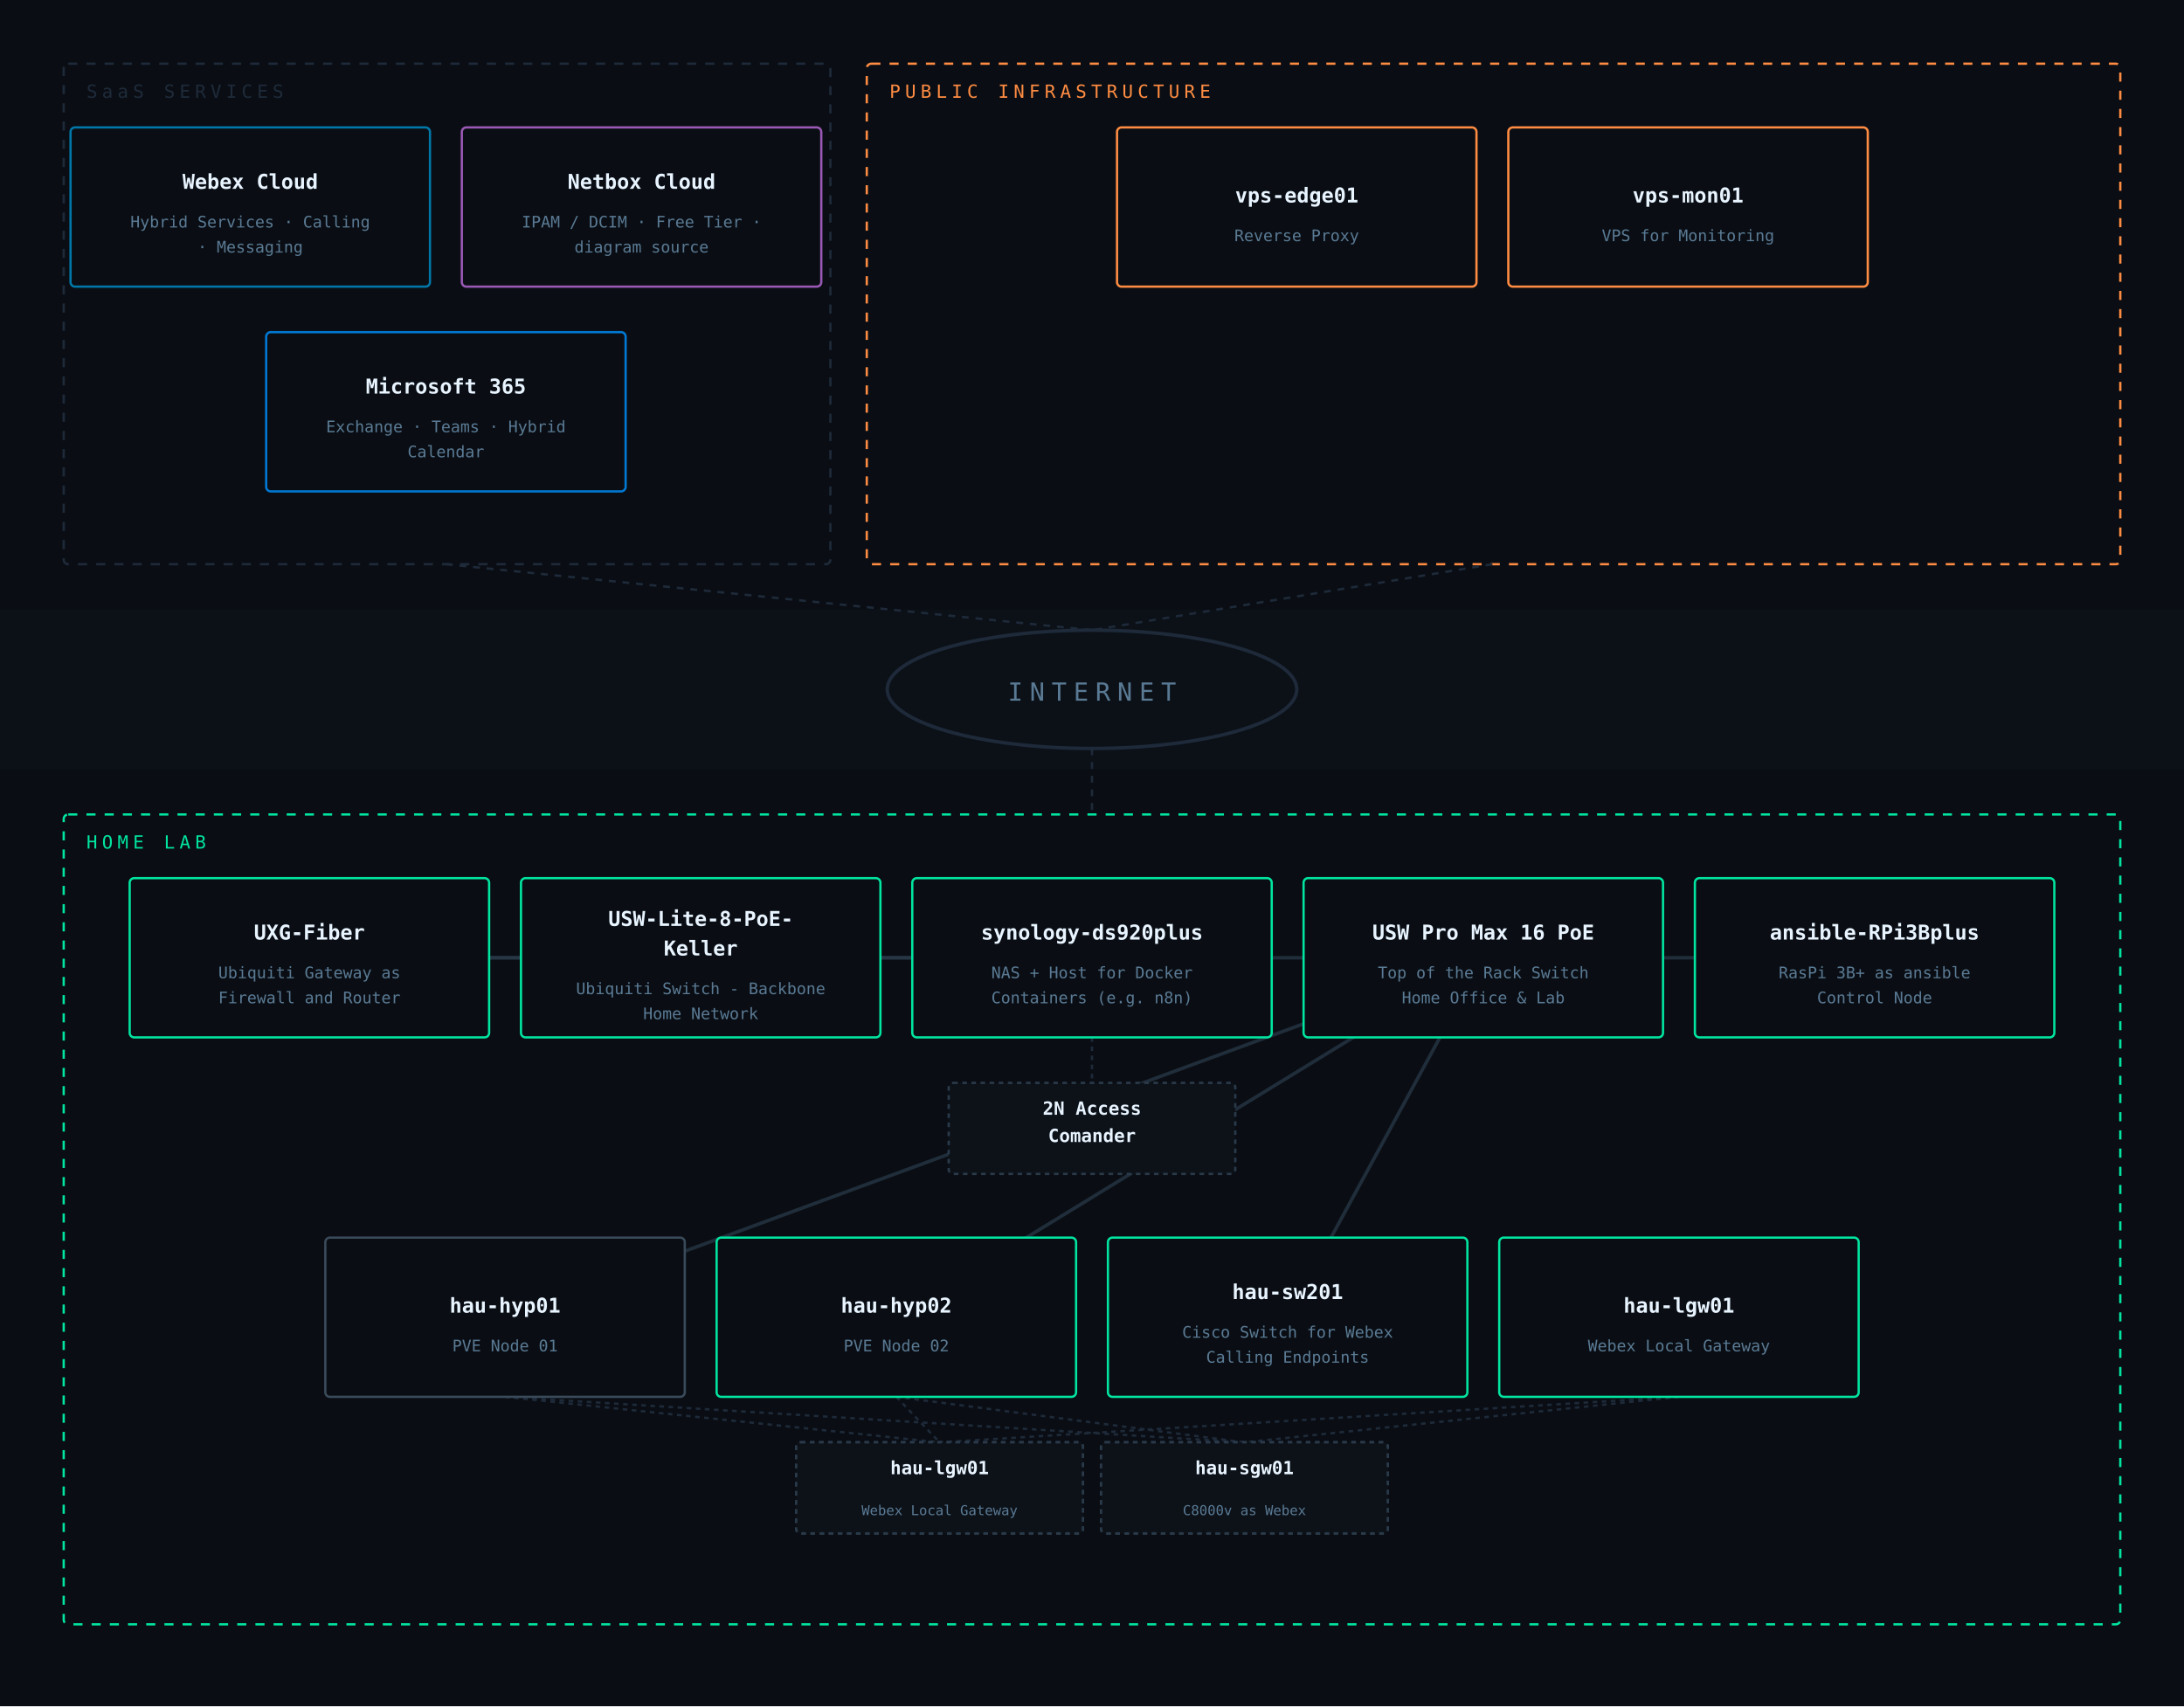
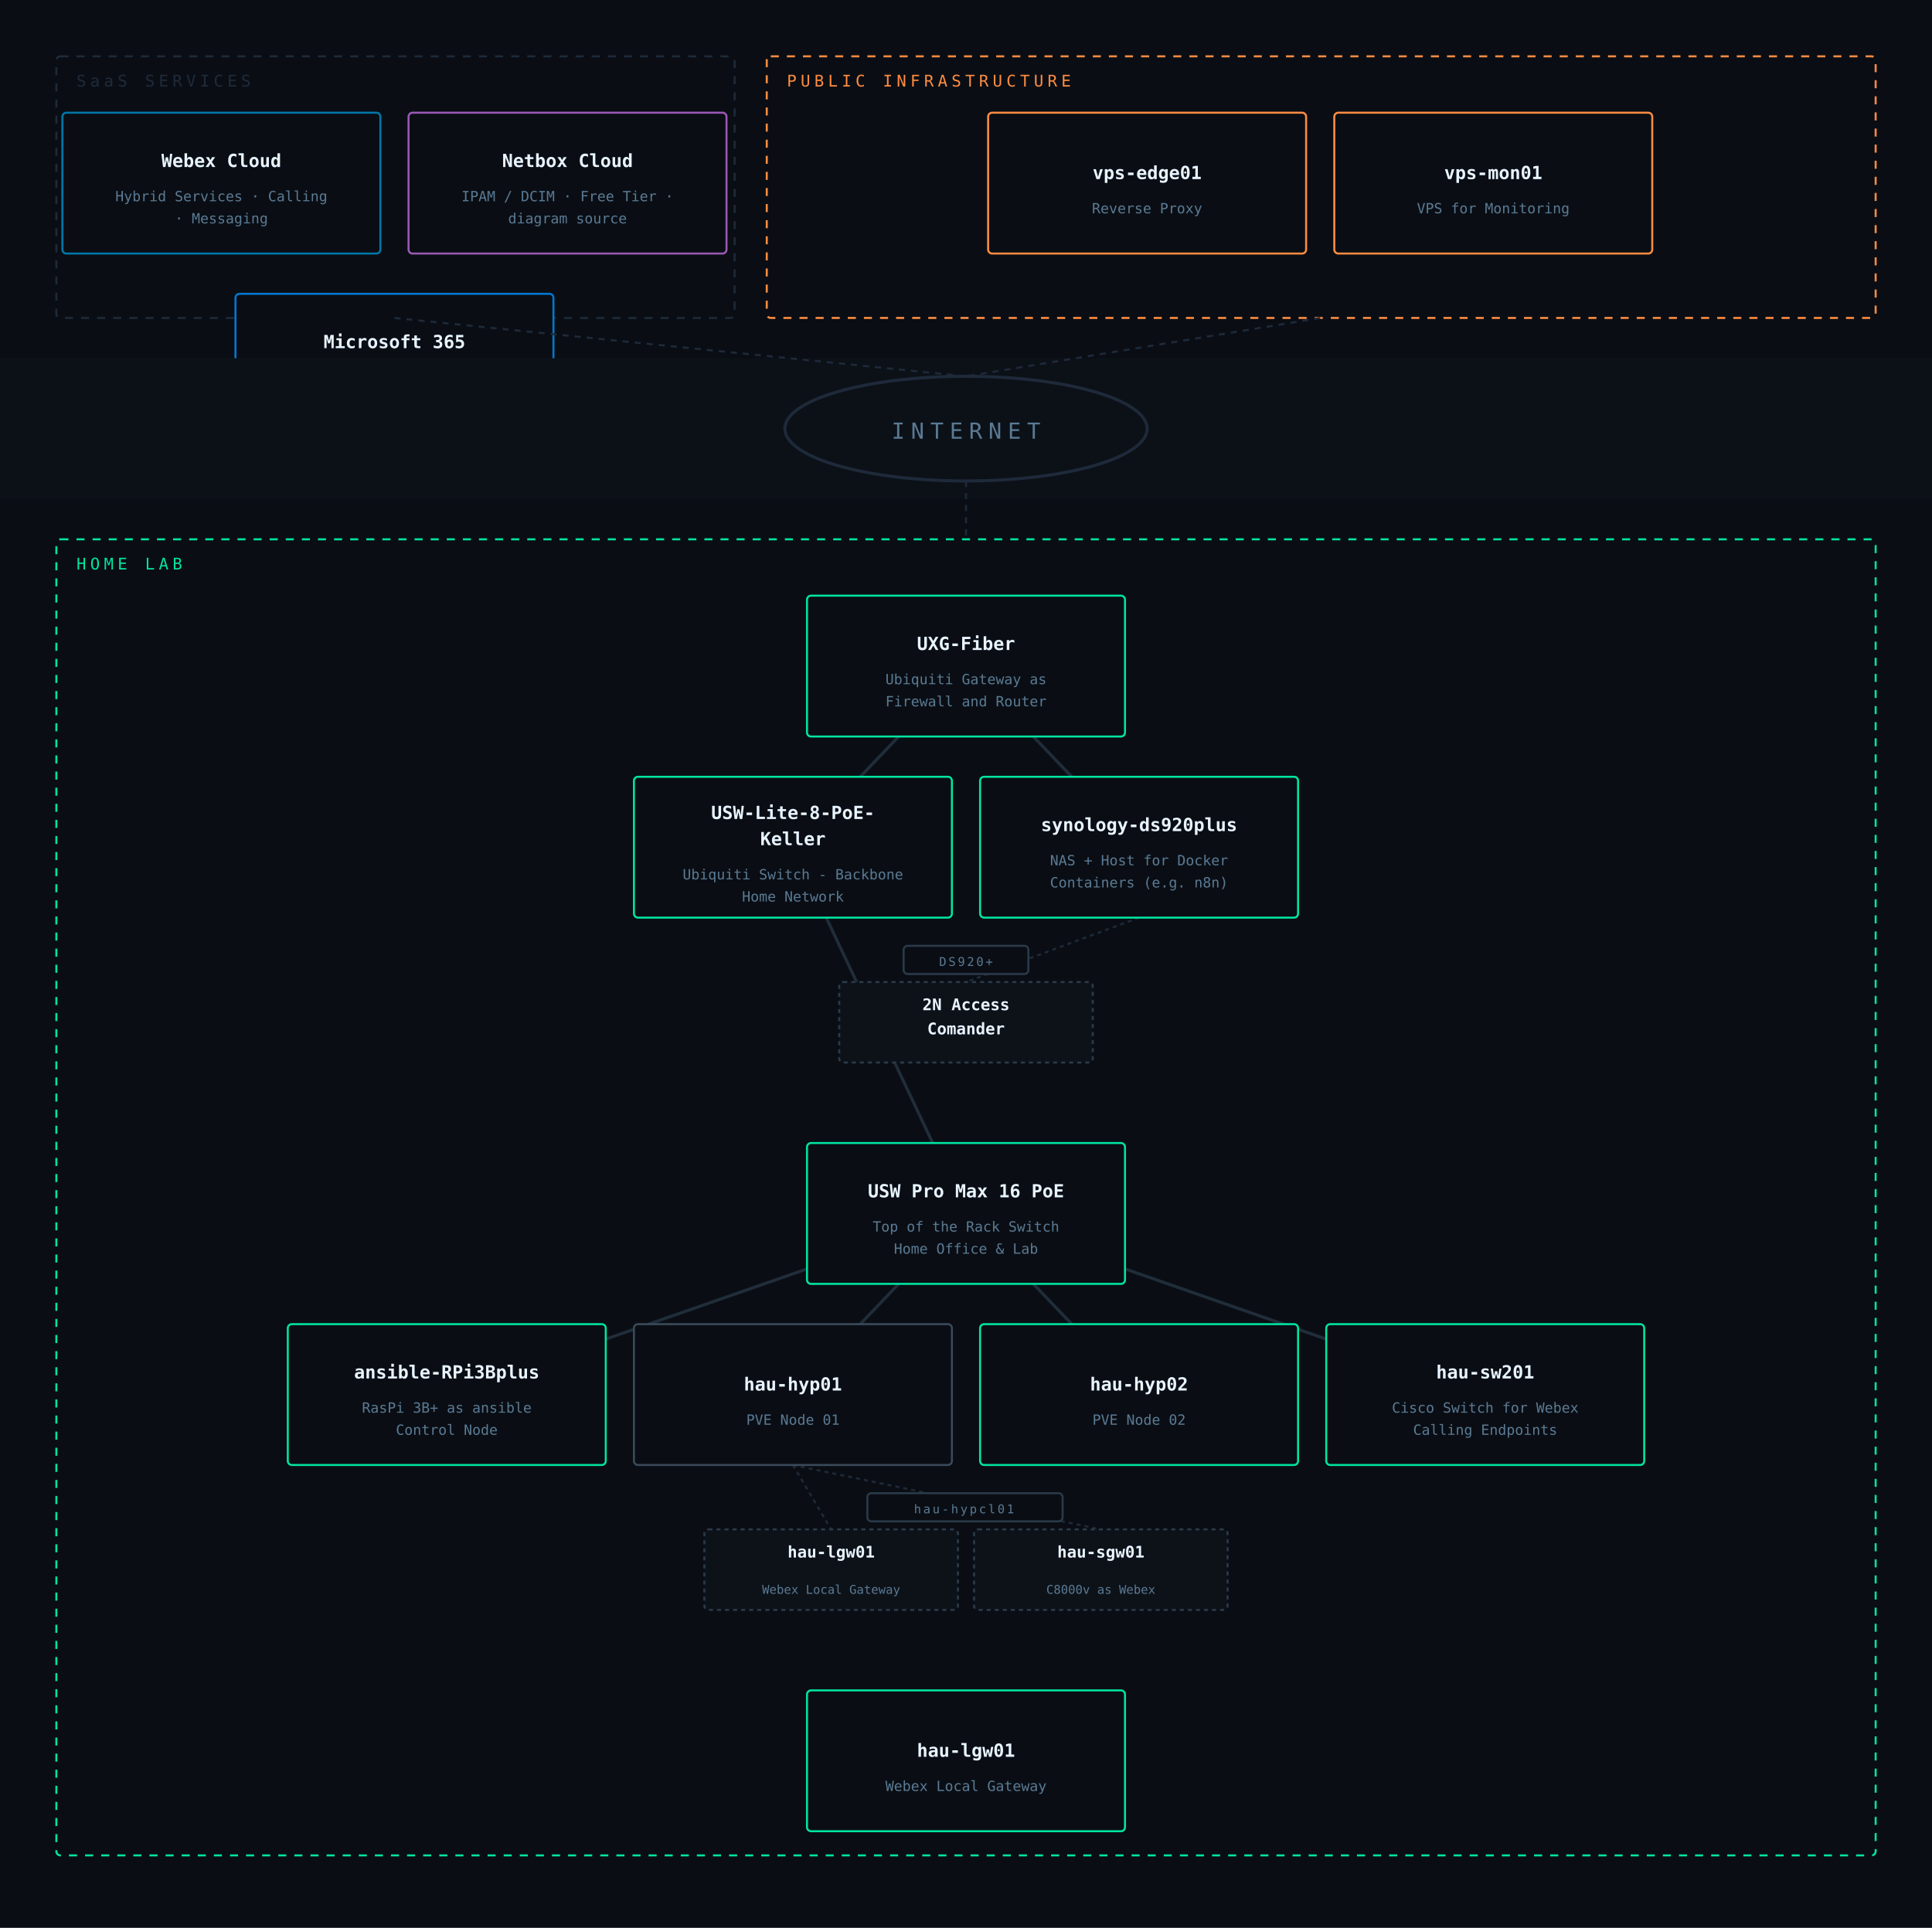
- <svg xmlns="http://www.w3.org/2000/svg" viewBox="0 0 960 750" font-family="IBM Plex Mono, monospace">
-   <rect width="960" height="750" fill="#0a0e14" />
-   <line x1="480" y1="456" x2="480" y2="476" stroke="#1e2a3a" stroke-width="1" stroke-dasharray="2,2" />
-   <line x1="222" y1="614" x2="413" y2="634" stroke="#1e2a3a" stroke-width="1" stroke-dasharray="2,2" />
-   <line x1="222" y1="614" x2="547" y2="634" stroke="#1e2a3a" stroke-width="1" stroke-dasharray="2,2" />
-   <line x1="394" y1="614" x2="413" y2="634" stroke="#1e2a3a" stroke-width="1" stroke-dasharray="2,2" />
-   <line x1="394" y1="614" x2="547" y2="634" stroke="#1e2a3a" stroke-width="1" stroke-dasharray="2,2" />
-   <line x1="738" y1="614" x2="413" y2="634" stroke="#1e2a3a" stroke-width="1" stroke-dasharray="2,2" />
-   <line x1="738" y1="614" x2="547" y2="634" stroke="#1e2a3a" stroke-width="1" stroke-dasharray="2,2" />
-   <line x1="652" y1="421" x2="566" y2="579" stroke="#2a3a4a" stroke-width="1.5" opacity="0.7" />
-   <line x1="652" y1="421" x2="394" y2="579" stroke="#2a3a4a" stroke-width="1.5" opacity="0.7" />
-   <line x1="652" y1="421" x2="824" y2="421" stroke="#2a3a4a" stroke-width="1.5" opacity="0.7" />
-   <line x1="136" y1="421" x2="480" y2="421" stroke="#2a3a4a" stroke-width="1.5" opacity="0.7" />
-   <line x1="652" y1="421" x2="222" y2="579" stroke="#2a3a4a" stroke-width="1.5" opacity="0.7" />
-   <line x1="136" y1="421" x2="308" y2="421" stroke="#2a3a4a" stroke-width="1.5" opacity="0.7" />
-   <line x1="308" y1="421" x2="652" y2="421" stroke="#2a3a4a" stroke-width="1.5" opacity="0.7" />
-   <rect x="28" y="28" width="337" height="220" rx="2" fill="none" stroke="#1e2a3a" stroke-width="1" stroke-dasharray="4,4" />
+ <svg xmlns="http://www.w3.org/2000/svg" viewBox="0 0 960 958" font-family="IBM Plex Mono, monospace">
+   <rect width="960" height="958" fill="#0a0e14" />
+   <line x1="566" y1="456" x2="480" y2="488" stroke="#1e2a3a" stroke-width="1" stroke-dasharray="2,2" />
+   <line x1="394" y1="728" x2="413" y2="760" stroke="#1e2a3a" stroke-width="1" stroke-dasharray="2,2" />
+   <line x1="394" y1="728" x2="547" y2="760" stroke="#1e2a3a" stroke-width="1" stroke-dasharray="2,2" />
+   <line x1="480" y1="603" x2="738" y2="693" stroke="#2a3a4a" stroke-width="1.5" opacity="0.7" />
+   <line x1="480" y1="603" x2="566" y2="693" stroke="#2a3a4a" stroke-width="1.5" opacity="0.7" />
+   <line x1="480" y1="603" x2="222" y2="693" stroke="#2a3a4a" stroke-width="1.5" opacity="0.7" />
+   <line x1="480" y1="331" x2="566" y2="421" stroke="#2a3a4a" stroke-width="1.5" opacity="0.7" />
+   <line x1="480" y1="603" x2="394" y2="693" stroke="#2a3a4a" stroke-width="1.5" opacity="0.7" />
+   <line x1="480" y1="331" x2="394" y2="421" stroke="#2a3a4a" stroke-width="1.5" opacity="0.7" />
+   <line x1="394" y1="421" x2="480" y2="603" stroke="#2a3a4a" stroke-width="1.5" opacity="0.7" />
+   <rect x="28" y="28" width="337" height="130" rx="2" fill="none" stroke="#1e2a3a" stroke-width="1" stroke-dasharray="4,4" />
  <text x="38" y="43" fill="#1e2a3a" font-size="8" letter-spacing="2">SaaS SERVICES</text>
  <rect x="31" y="56" width="158" height="70" rx="2" fill="#0a0e14" stroke="#0077a8" stroke-width="1" />
  <text x="110" y="83" text-anchor="middle" fill="#e8f4ff" font-size="9" font-weight="600">Webex Cloud</text>
  <text x="110" y="100" text-anchor="middle" fill="#5a7a94" font-size="7">Hybrid Services · Calling</text>
  <text x="110" y="111" text-anchor="middle" fill="#5a7a94" font-size="7">· Messaging</text>
  <rect x="203" y="56" width="158" height="70" rx="2" fill="#0a0e14" stroke="#9b59b6" stroke-width="1" />
  <text x="282" y="83" text-anchor="middle" fill="#e8f4ff" font-size="9" font-weight="600">Netbox Cloud</text>
  <text x="282" y="100" text-anchor="middle" fill="#5a7a94" font-size="7">IPAM / DCIM · Free Tier ·</text>
  <text x="282" y="111" text-anchor="middle" fill="#5a7a94" font-size="7">diagram source</text>
  <rect x="117" y="146" width="158" height="70" rx="2" fill="#0a0e14" stroke="#0078d4" stroke-width="1" />
  <text x="196" y="173" text-anchor="middle" fill="#e8f4ff" font-size="9" font-weight="600">Microsoft 365</text>
  <text x="196" y="190" text-anchor="middle" fill="#5a7a94" font-size="7">Exchange · Teams · Hybrid</text>
  <text x="196" y="201" text-anchor="middle" fill="#5a7a94" font-size="7">Calendar</text>
-   <rect x="381" y="28" width="551" height="220" rx="2" fill="none" stroke="#ff8c42" stroke-width="1" stroke-dasharray="4,4" />
+   <rect x="381" y="28" width="551" height="130" rx="2" fill="none" stroke="#ff8c42" stroke-width="1" stroke-dasharray="4,4" />
  <text x="391" y="43" fill="#ff8c42" font-size="8" letter-spacing="2">PUBLIC INFRASTRUCTURE</text>
  <rect x="491" y="56" width="158" height="70" rx="2" fill="#0a0e14" stroke="#ff8c42" stroke-width="1" />
  <text x="570" y="89" text-anchor="middle" fill="#e8f4ff" font-size="9" font-weight="600">vps-edge01</text>
  <text x="570" y="106" text-anchor="middle" fill="#5a7a94" font-size="7">Reverse Proxy</text>
  <rect x="663" y="56" width="158" height="70" rx="2" fill="#0a0e14" stroke="#ff8c42" stroke-width="1" />
  <text x="742" y="89" text-anchor="middle" fill="#e8f4ff" font-size="9" font-weight="600">vps-mon01</text>
  <text x="742" y="106" text-anchor="middle" fill="#5a7a94" font-size="7">VPS for Monitoring</text>
-   <rect x="0" y="268" width="960" height="70" fill="#0c1118" />
-   <ellipse cx="480" cy="303" rx="90" ry="26" fill="none" stroke="#1e2a3a" stroke-width="1.5" />
-   <text x="480" y="308" text-anchor="middle" fill="#5a7a94" font-size="11" letter-spacing="3">INTERNET</text>
-   <line x1="196" y1="248" x2="480" y2="277" stroke="#1e2a3a" stroke-width="1" stroke-dasharray="3,3" />
-   <line x1="656" y1="248" x2="480" y2="277" stroke="#1e2a3a" stroke-width="1" stroke-dasharray="3,3" />
-   <line x1="480" y1="329" x2="480" y2="358" stroke="#1e2a3a" stroke-width="1" stroke-dasharray="3,3" />
-   <rect x="28" y="358" width="904" height="356" rx="2" fill="none" stroke="#00e5a0" stroke-width="1" stroke-dasharray="4,4" />
-   <text x="38" y="373" fill="#00e5a0" font-size="8" letter-spacing="2">HOME LAB</text>
-   <rect x="57" y="386" width="158" height="70" rx="2" fill="#0a0e14" stroke="#00e5a0" stroke-width="1" />
-   <text x="136" y="413" text-anchor="middle" fill="#e8f4ff" font-size="9" font-weight="600">UXG-Fiber</text>
-   <text x="136" y="430" text-anchor="middle" fill="#5a7a94" font-size="7">Ubiquiti Gateway as</text>
-   <text x="136" y="441" text-anchor="middle" fill="#5a7a94" font-size="7">Firewall and Router</text>
-   <rect x="229" y="386" width="158" height="70" rx="2" fill="#0a0e14" stroke="#00e5a0" stroke-width="1" />
-   <text x="308" y="407" text-anchor="middle" fill="#e8f4ff" font-size="9" font-weight="600">USW-Lite-8-PoE-</text>
-   <text x="308" y="420" text-anchor="middle" fill="#e8f4ff" font-size="9" font-weight="600">Keller</text>
-   <text x="308" y="437" text-anchor="middle" fill="#5a7a94" font-size="7">Ubiquiti Switch - Backbone</text>
-   <text x="308" y="448" text-anchor="middle" fill="#5a7a94" font-size="7">Home Network</text>
-   <rect x="401" y="386" width="158" height="70" rx="2" fill="#0a0e14" stroke="#00e5a0" stroke-width="1" />
-   <text x="480" y="413" text-anchor="middle" fill="#e8f4ff" font-size="9" font-weight="600">synology-ds920plus</text>
-   <text x="480" y="430" text-anchor="middle" fill="#5a7a94" font-size="7">NAS + Host for Docker</text>
-   <text x="480" y="441" text-anchor="middle" fill="#5a7a94" font-size="7">Containers (e.g. n8n)</text>
-   <rect x="417" y="476" width="126" height="40" rx="2" fill="#0d1219" stroke="#2a3a4a" stroke-width="1" stroke-dasharray="2,2" />
-   <text x="480" y="490" text-anchor="middle" fill="#e8f4ff" font-size="8" font-weight="600">2N Access</text>
-   <text x="480" y="502" text-anchor="middle" fill="#e8f4ff" font-size="8" font-weight="600">Comander</text>
-   <rect x="573" y="386" width="158" height="70" rx="2" fill="#0a0e14" stroke="#00e5a0" stroke-width="1" />
-   <text x="652" y="413" text-anchor="middle" fill="#e8f4ff" font-size="9" font-weight="600">USW Pro Max 16 PoE</text>
-   <text x="652" y="430" text-anchor="middle" fill="#5a7a94" font-size="7">Top of the Rack Switch</text>
-   <text x="652" y="441" text-anchor="middle" fill="#5a7a94" font-size="7">Home Office &amp; Lab</text>
-   <rect x="745" y="386" width="158" height="70" rx="2" fill="#0a0e14" stroke="#00e5a0" stroke-width="1" />
-   <text x="824" y="413" text-anchor="middle" fill="#e8f4ff" font-size="9" font-weight="600">ansible-RPi3Bplus</text>
-   <text x="824" y="430" text-anchor="middle" fill="#5a7a94" font-size="7">RasPi 3B+ as ansible</text>
-   <text x="824" y="441" text-anchor="middle" fill="#5a7a94" font-size="7">Control Node</text>
-   <rect x="143" y="544" width="158" height="70" rx="2" fill="#0a0e14" stroke="#3a4a5a" stroke-width="1" />
-   <text x="222" y="577" text-anchor="middle" fill="#e8f4ff" font-size="9" font-weight="600">hau-hyp01</text>
-   <text x="222" y="594" text-anchor="middle" fill="#5a7a94" font-size="7">PVE Node 01</text>
-   <rect x="350" y="634" width="126" height="40" rx="2" fill="#0d1219" stroke="#2a3a4a" stroke-width="1" stroke-dasharray="2,2" />
-   <text x="413" y="648" text-anchor="middle" fill="#e8f4ff" font-size="8" font-weight="600">hau-lgw01</text>
-   <text x="413" y="666" text-anchor="middle" fill="#5a7a94" font-size="6">Webex Local Gateway</text>
-   <rect x="484" y="634" width="126" height="40" rx="2" fill="#0d1219" stroke="#2a3a4a" stroke-width="1" stroke-dasharray="2,2" />
-   <text x="547" y="648" text-anchor="middle" fill="#e8f4ff" font-size="8" font-weight="600">hau-sgw01</text>
-   <text x="547" y="666" text-anchor="middle" fill="#5a7a94" font-size="6">C8000v as Webex</text>
-   <rect x="315" y="544" width="158" height="70" rx="2" fill="#0a0e14" stroke="#00e5a0" stroke-width="1" />
-   <text x="394" y="577" text-anchor="middle" fill="#e8f4ff" font-size="9" font-weight="600">hau-hyp02</text>
-   <text x="394" y="594" text-anchor="middle" fill="#5a7a94" font-size="7">PVE Node 02</text>
-   <rect x="350" y="634" width="126" height="40" rx="2" fill="#0d1219" stroke="#2a3a4a" stroke-width="1" stroke-dasharray="2,2" />
-   <text x="413" y="648" text-anchor="middle" fill="#e8f4ff" font-size="8" font-weight="600">hau-lgw01</text>
-   <text x="413" y="666" text-anchor="middle" fill="#5a7a94" font-size="6">Webex Local Gateway</text>
-   <rect x="484" y="634" width="126" height="40" rx="2" fill="#0d1219" stroke="#2a3a4a" stroke-width="1" stroke-dasharray="2,2" />
-   <text x="547" y="648" text-anchor="middle" fill="#e8f4ff" font-size="8" font-weight="600">hau-sgw01</text>
-   <text x="547" y="666" text-anchor="middle" fill="#5a7a94" font-size="6">C8000v as Webex</text>
-   <rect x="487" y="544" width="158" height="70" rx="2" fill="#0a0e14" stroke="#00e5a0" stroke-width="1" />
-   <text x="566" y="571" text-anchor="middle" fill="#e8f4ff" font-size="9" font-weight="600">hau-sw201</text>
-   <text x="566" y="588" text-anchor="middle" fill="#5a7a94" font-size="7">Cisco Switch for Webex</text>
-   <text x="566" y="599" text-anchor="middle" fill="#5a7a94" font-size="7">Calling Endpoints</text>
-   <rect x="659" y="544" width="158" height="70" rx="2" fill="#0a0e14" stroke="#00e5a0" stroke-width="1" />
-   <text x="738" y="577" text-anchor="middle" fill="#e8f4ff" font-size="9" font-weight="600">hau-lgw01</text>
-   <text x="738" y="594" text-anchor="middle" fill="#5a7a94" font-size="7">Webex Local Gateway</text>
-   <rect x="350" y="634" width="126" height="40" rx="2" fill="#0d1219" stroke="#2a3a4a" stroke-width="1" stroke-dasharray="2,2" />
-   <text x="413" y="648" text-anchor="middle" fill="#e8f4ff" font-size="8" font-weight="600">hau-lgw01</text>
-   <text x="413" y="666" text-anchor="middle" fill="#5a7a94" font-size="6">Webex Local Gateway</text>
-   <rect x="484" y="634" width="126" height="40" rx="2" fill="#0d1219" stroke="#2a3a4a" stroke-width="1" stroke-dasharray="2,2" />
-   <text x="547" y="648" text-anchor="middle" fill="#e8f4ff" font-size="8" font-weight="600">hau-sgw01</text>
-   <text x="547" y="666" text-anchor="middle" fill="#5a7a94" font-size="6">C8000v as Webex</text>
+   <rect x="0" y="178" width="960" height="70" fill="#0c1118" />
+   <ellipse cx="480" cy="213" rx="90" ry="26" fill="none" stroke="#1e2a3a" stroke-width="1.5" />
+   <text x="480" y="218" text-anchor="middle" fill="#5a7a94" font-size="11" letter-spacing="3">INTERNET</text>
+   <line x1="196" y1="158" x2="480" y2="187" stroke="#1e2a3a" stroke-width="1" stroke-dasharray="3,3" />
+   <line x1="656" y1="158" x2="480" y2="187" stroke="#1e2a3a" stroke-width="1" stroke-dasharray="3,3" />
+   <line x1="480" y1="239" x2="480" y2="268" stroke="#1e2a3a" stroke-width="1" stroke-dasharray="3,3" />
+   <rect x="28" y="268" width="904" height="654" rx="2" fill="none" stroke="#00e5a0" stroke-width="1" stroke-dasharray="4,4" />
+   <text x="38" y="283" fill="#00e5a0" font-size="8" letter-spacing="2">HOME LAB</text>
+   <rect x="401" y="296" width="158" height="70" rx="2" fill="#0a0e14" stroke="#00e5a0" stroke-width="1" />
+   <text x="480" y="323" text-anchor="middle" fill="#e8f4ff" font-size="9" font-weight="600">UXG-Fiber</text>
+   <text x="480" y="340" text-anchor="middle" fill="#5a7a94" font-size="7">Ubiquiti Gateway as</text>
+   <text x="480" y="351" text-anchor="middle" fill="#5a7a94" font-size="7">Firewall and Router</text>
+   <rect x="315" y="386" width="158" height="70" rx="2" fill="#0a0e14" stroke="#00e5a0" stroke-width="1" />
+   <text x="394" y="407" text-anchor="middle" fill="#e8f4ff" font-size="9" font-weight="600">USW-Lite-8-PoE-</text>
+   <text x="394" y="420" text-anchor="middle" fill="#e8f4ff" font-size="9" font-weight="600">Keller</text>
+   <text x="394" y="437" text-anchor="middle" fill="#5a7a94" font-size="7">Ubiquiti Switch - Backbone</text>
+   <text x="394" y="448" text-anchor="middle" fill="#5a7a94" font-size="7">Home Network</text>
+   <rect x="487" y="386" width="158" height="70" rx="2" fill="#0a0e14" stroke="#00e5a0" stroke-width="1" />
+   <text x="566" y="413" text-anchor="middle" fill="#e8f4ff" font-size="9" font-weight="600">synology-ds920plus</text>
+   <text x="566" y="430" text-anchor="middle" fill="#5a7a94" font-size="7">NAS + Host for Docker</text>
+   <text x="566" y="441" text-anchor="middle" fill="#5a7a94" font-size="7">Containers (e.g. n8n)</text>
+   <rect x="449" y="470" width="62" height="14" rx="2" fill="#0a0e14" stroke="#2a3a4a" stroke-width="1" />
+   <text x="480" y="480" text-anchor="middle" fill="#5a7a94" font-size="6" letter-spacing="1">DS920+</text>
+   <rect x="417" y="488" width="126" height="40" rx="2" fill="#0d1219" stroke="#2a3a4a" stroke-width="1" stroke-dasharray="2,2" />
+   <text x="480" y="502" text-anchor="middle" fill="#e8f4ff" font-size="8" font-weight="600">2N Access</text>
+   <text x="480" y="514" text-anchor="middle" fill="#e8f4ff" font-size="8" font-weight="600">Comander</text>
+   <rect x="401" y="568" width="158" height="70" rx="2" fill="#0a0e14" stroke="#00e5a0" stroke-width="1" />
+   <text x="480" y="595" text-anchor="middle" fill="#e8f4ff" font-size="9" font-weight="600">USW Pro Max 16 PoE</text>
+   <text x="480" y="612" text-anchor="middle" fill="#5a7a94" font-size="7">Top of the Rack Switch</text>
+   <text x="480" y="623" text-anchor="middle" fill="#5a7a94" font-size="7">Home Office &amp; Lab</text>
+   <rect x="143" y="658" width="158" height="70" rx="2" fill="#0a0e14" stroke="#00e5a0" stroke-width="1" />
+   <text x="222" y="685" text-anchor="middle" fill="#e8f4ff" font-size="9" font-weight="600">ansible-RPi3Bplus</text>
+   <text x="222" y="702" text-anchor="middle" fill="#5a7a94" font-size="7">RasPi 3B+ as ansible</text>
+   <text x="222" y="713" text-anchor="middle" fill="#5a7a94" font-size="7">Control Node</text>
+   <rect x="315" y="658" width="158" height="70" rx="2" fill="#0a0e14" stroke="#3a4a5a" stroke-width="1" />
+   <text x="394" y="691" text-anchor="middle" fill="#e8f4ff" font-size="9" font-weight="600">hau-hyp01</text>
+   <text x="394" y="708" text-anchor="middle" fill="#5a7a94" font-size="7">PVE Node 01</text>
+   <rect x="487" y="658" width="158" height="70" rx="2" fill="#0a0e14" stroke="#00e5a0" stroke-width="1" />
+   <text x="566" y="691" text-anchor="middle" fill="#e8f4ff" font-size="9" font-weight="600">hau-hyp02</text>
+   <text x="566" y="708" text-anchor="middle" fill="#5a7a94" font-size="7">PVE Node 02</text>
+   <rect x="659" y="658" width="158" height="70" rx="2" fill="#0a0e14" stroke="#00e5a0" stroke-width="1" />
+   <text x="738" y="685" text-anchor="middle" fill="#e8f4ff" font-size="9" font-weight="600">hau-sw201</text>
+   <text x="738" y="702" text-anchor="middle" fill="#5a7a94" font-size="7">Cisco Switch for Webex</text>
+   <text x="738" y="713" text-anchor="middle" fill="#5a7a94" font-size="7">Calling Endpoints</text>
+   <rect x="431" y="742" width="97" height="14" rx="2" fill="#0a0e14" stroke="#2a3a4a" stroke-width="1" />
+   <text x="479" y="752" text-anchor="middle" fill="#5a7a94" font-size="6" letter-spacing="1">hau-hypcl01</text>
+   <rect x="350" y="760" width="126" height="40" rx="2" fill="#0d1219" stroke="#2a3a4a" stroke-width="1" stroke-dasharray="2,2" />
+   <text x="413" y="774" text-anchor="middle" fill="#e8f4ff" font-size="8" font-weight="600">hau-lgw01</text>
+   <text x="413" y="792" text-anchor="middle" fill="#5a7a94" font-size="6">Webex Local Gateway</text>
+   <rect x="484" y="760" width="126" height="40" rx="2" fill="#0d1219" stroke="#2a3a4a" stroke-width="1" stroke-dasharray="2,2" />
+   <text x="547" y="774" text-anchor="middle" fill="#e8f4ff" font-size="8" font-weight="600">hau-sgw01</text>
+   <text x="547" y="792" text-anchor="middle" fill="#5a7a94" font-size="6">C8000v as Webex</text>
+   <rect x="401" y="840" width="158" height="70" rx="2" fill="#0a0e14" stroke="#00e5a0" stroke-width="1" />
+   <text x="480" y="873" text-anchor="middle" fill="#e8f4ff" font-size="9" font-weight="600">hau-lgw01</text>
+   <text x="480" y="890" text-anchor="middle" fill="#5a7a94" font-size="7">Webex Local Gateway</text>
</svg>
